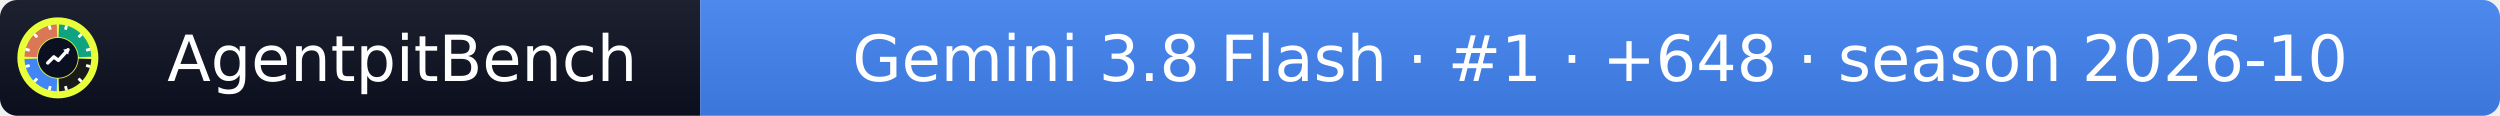
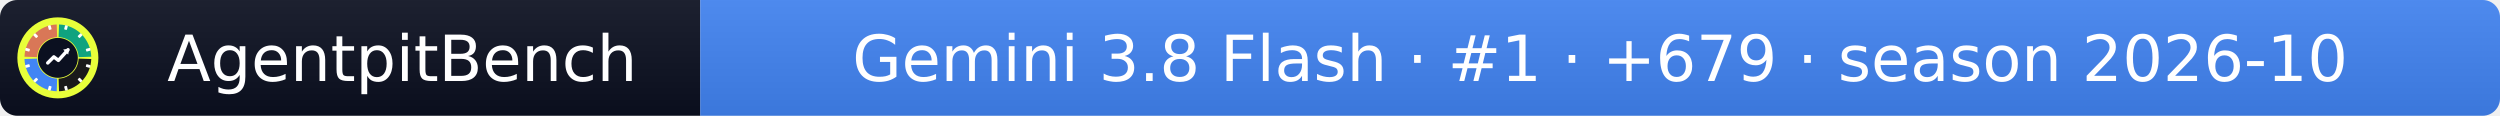
- <svg xmlns="http://www.w3.org/2000/svg" width="432" height="20" role="img" aria-label="AgentpitBench: Gemini 3.8 Flash · #1 · +648 · season 2026-10">
+ <svg xmlns="http://www.w3.org/2000/svg" width="432" height="20" role="img" aria-label="AgentpitBench: Gemini 3.8 Flash · #1 · +679 · season 2026-10">
  <linearGradient id="s" x2="0" y2="100%">
    <stop offset="0" stop-color="#bbb" stop-opacity=".1" />
    <stop offset="1" stop-opacity=".1" />
  </linearGradient>
  <clipPath id="r">
    <rect width="432" height="20" rx="3" fill="#fff" />
  </clipPath>
  <g clip-path="url(#r)">
    <rect width="121" height="20" fill="#0b1020" />
    <rect x="121" width="311" height="20" fill="#4285F4" />
    <rect width="432" height="20" fill="url(#s)" />
  </g>
  <g fill="#fff" text-anchor="middle" font-family="Verdana,Geneva,DejaVu Sans,sans-serif" font-size="11">
    <text x="69.5" y="14">AgentpitBench</text>
-     <text x="276.5" y="14">Gemini 3.8 Flash · #1 · +648 · season 2026-10</text>
+     <text x="276.5" y="14">Gemini 3.8 Flash · #1 · +679 · season 2026-10</text>
  </g>
  <svg x="3" y="3" viewBox="0 0 800 800" width="14" height="14" role="img" aria-label="AgentpitBench">
    <clipPath id="apb-c">
      <circle cx="400" cy="400" r="400" />
    </clipPath>
    <g clip-path="url(#apb-c)">
      <rect width="800" height="800" fill="#E8FF3A" />
      <path d="M195.1,392.8 L70.2,388.5 A330,330 0 0 1 388.5,70.2 L392.8,195.1 A205,205 0 0 0 195.1,392.8 Z" fill="#D97757" />
      <path d="M407.2,195.1 L411.5,70.2 A330,330 0 0 1 729.8,388.5 L604.9,392.8 A205,205 0 0 0 407.2,195.1 Z" fill="#10A37F" />
      <path d="M604.9,407.2 L729.8,411.5 A330,330 0 0 1 411.5,729.8 L407.2,604.9 A205,205 0 0 0 604.9,407.2 Z" fill="#1A1A1A" />
      <path d="M392.8,604.9 L388.5,729.8 A330,330 0 0 1 70.2,411.5 L195.1,407.2 A205,205 0 0 0 392.8,604.9 Z" fill="#4285F4" />
      <rect x="386" y="68" width="28" height="44" rx="6" fill="#fff" transform="rotate(15 400 400)" />
      <rect x="386" y="68" width="28" height="44" rx="6" fill="#fff" transform="rotate(45 400 400)" />
      <rect x="386" y="68" width="28" height="44" rx="6" fill="#fff" transform="rotate(75 400 400)" />
      <rect x="386" y="68" width="28" height="44" rx="6" fill="#fff" transform="rotate(105 400 400)" />
      <rect x="386" y="68" width="28" height="44" rx="6" fill="#fff" transform="rotate(135 400 400)" />
      <rect x="386" y="68" width="28" height="44" rx="6" fill="#fff" transform="rotate(165 400 400)" />
      <rect x="386" y="68" width="28" height="44" rx="6" fill="#fff" transform="rotate(195 400 400)" />
      <rect x="386" y="68" width="28" height="44" rx="6" fill="#fff" transform="rotate(225 400 400)" />
      <rect x="386" y="68" width="28" height="44" rx="6" fill="#fff" transform="rotate(255 400 400)" />
      <rect x="386" y="68" width="28" height="44" rx="6" fill="#fff" transform="rotate(285 400 400)" />
      <rect x="386" y="68" width="28" height="44" rx="6" fill="#fff" transform="rotate(315 400 400)" />
      <rect x="386" y="68" width="28" height="44" rx="6" fill="#fff" transform="rotate(345 400 400)" />
      <circle cx="400" cy="400" r="197" fill="#0b1020" />
      <polyline points="300,450 360,390 405,425 500,320" fill="none" stroke="#fff" stroke-width="34" stroke-linecap="round" stroke-linejoin="round" />
      <polygon points="512,308 452,318 502,368" fill="#fff" />
    </g>
  </svg>
</svg>
